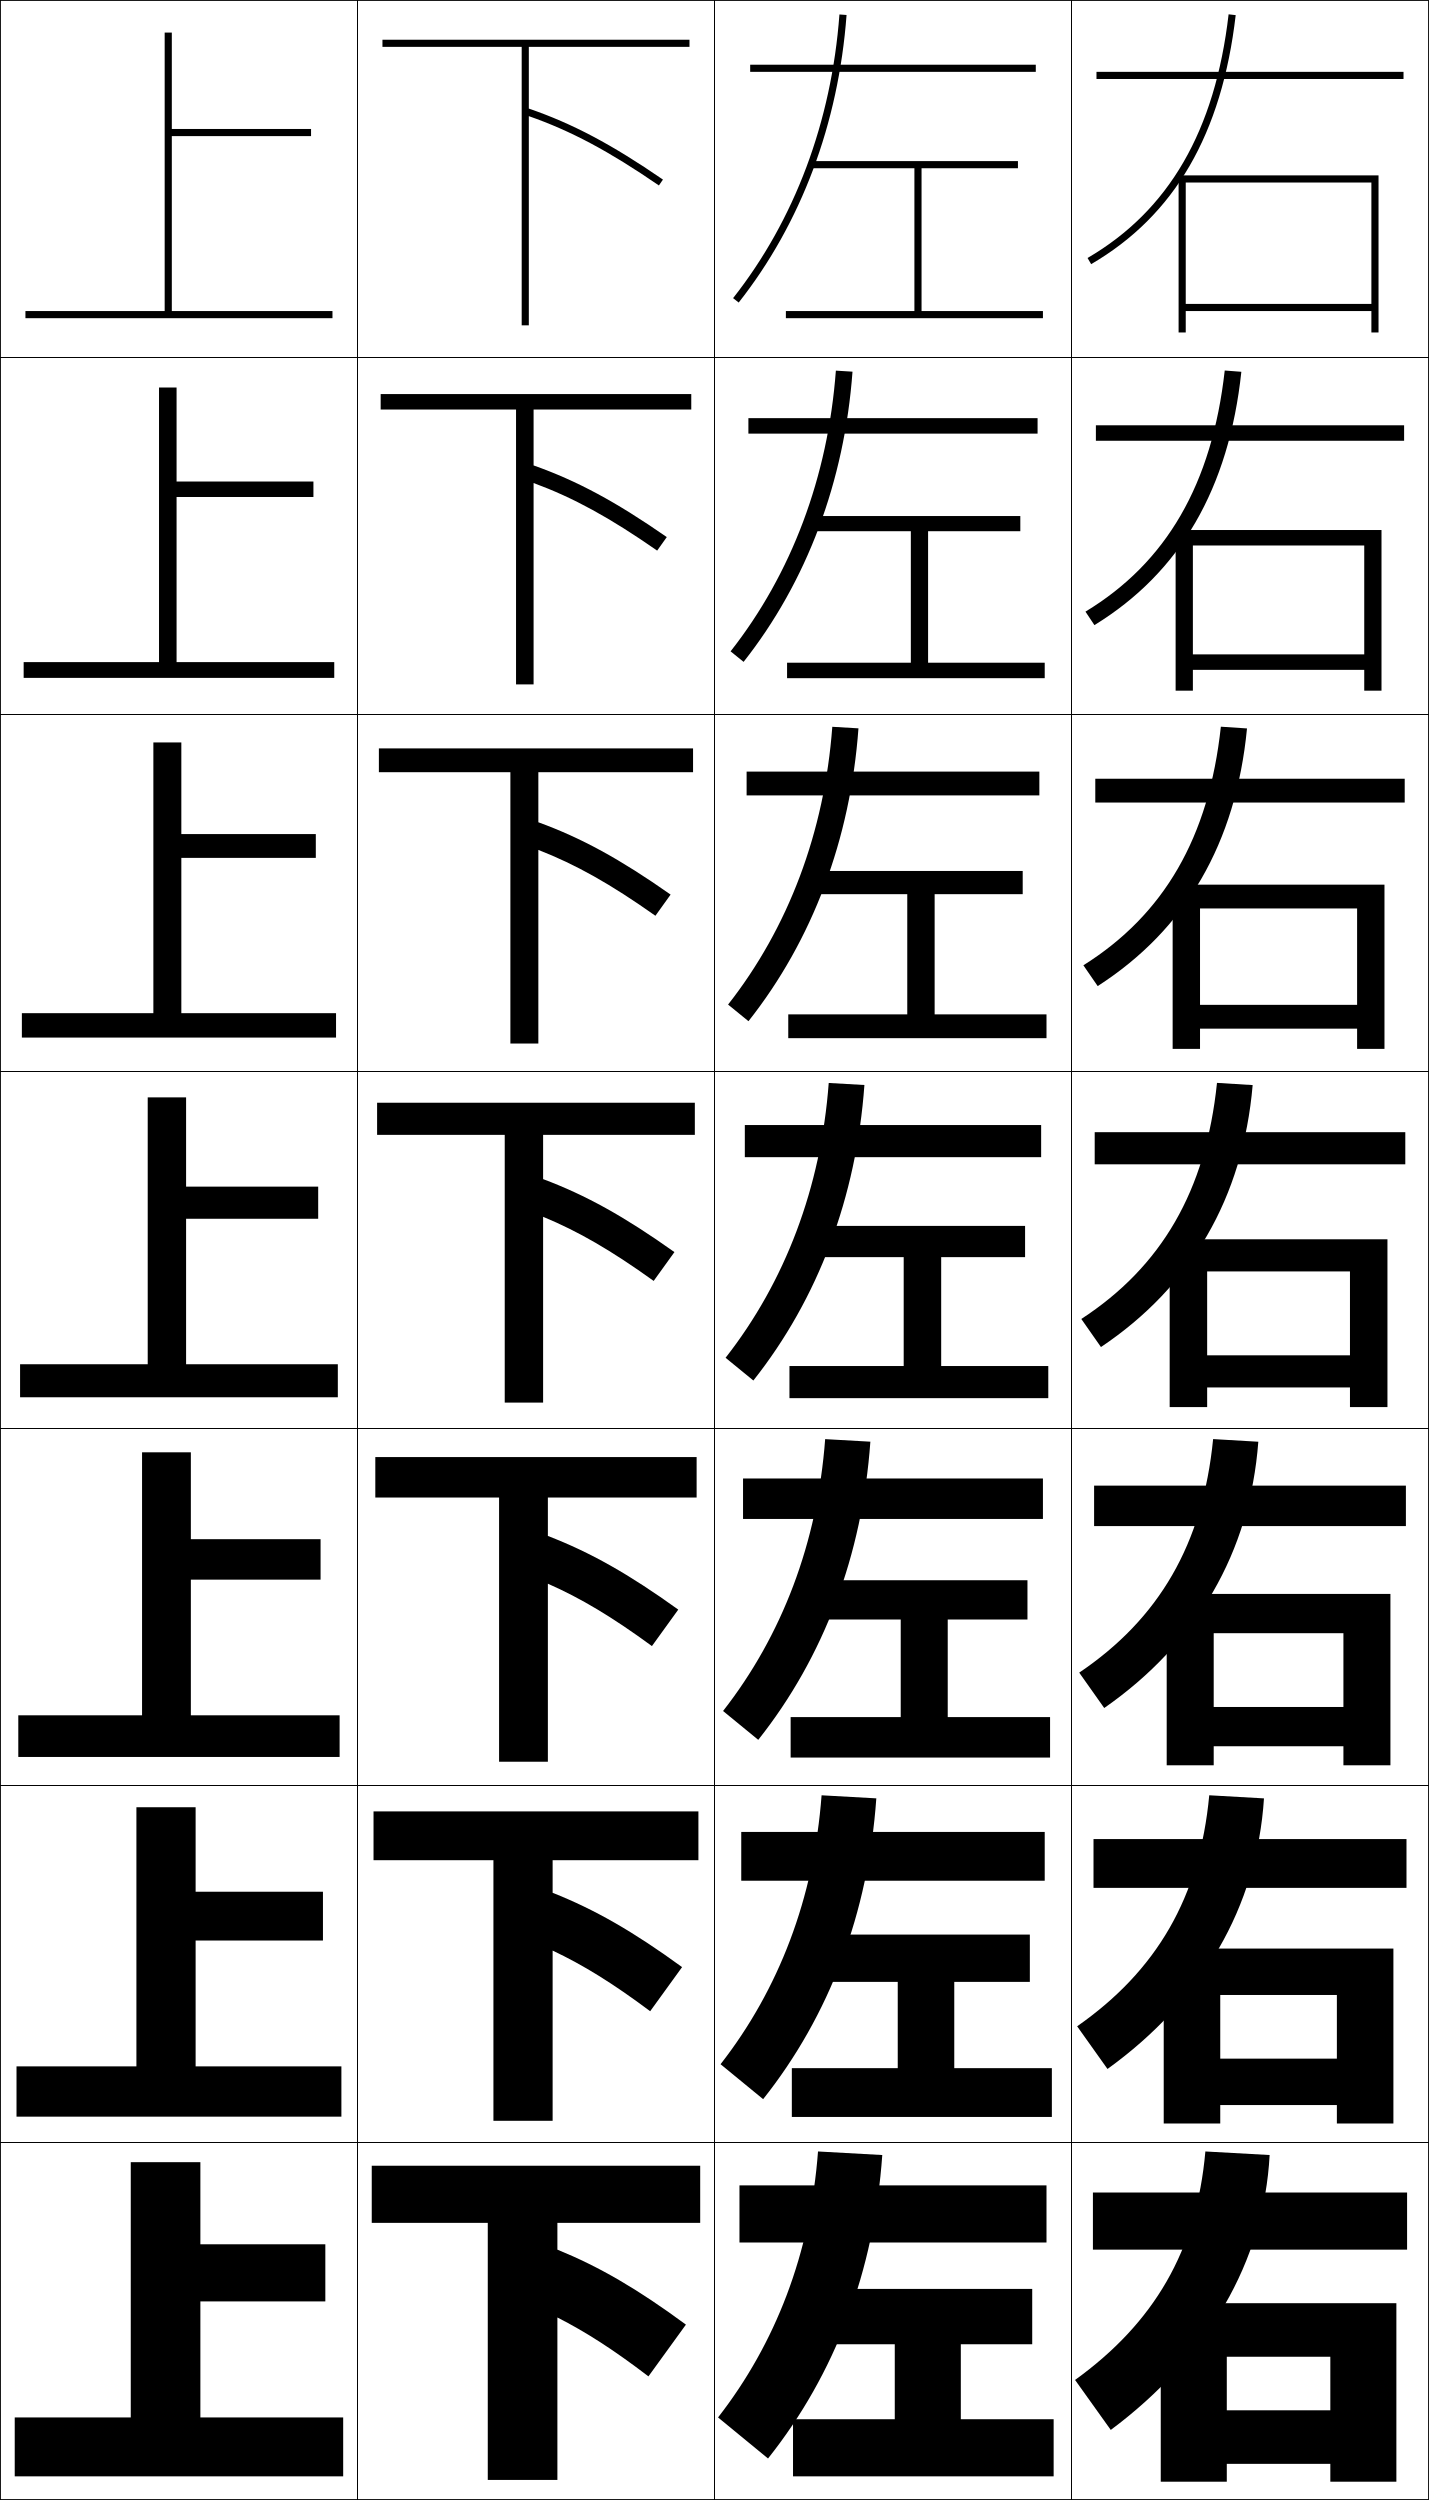
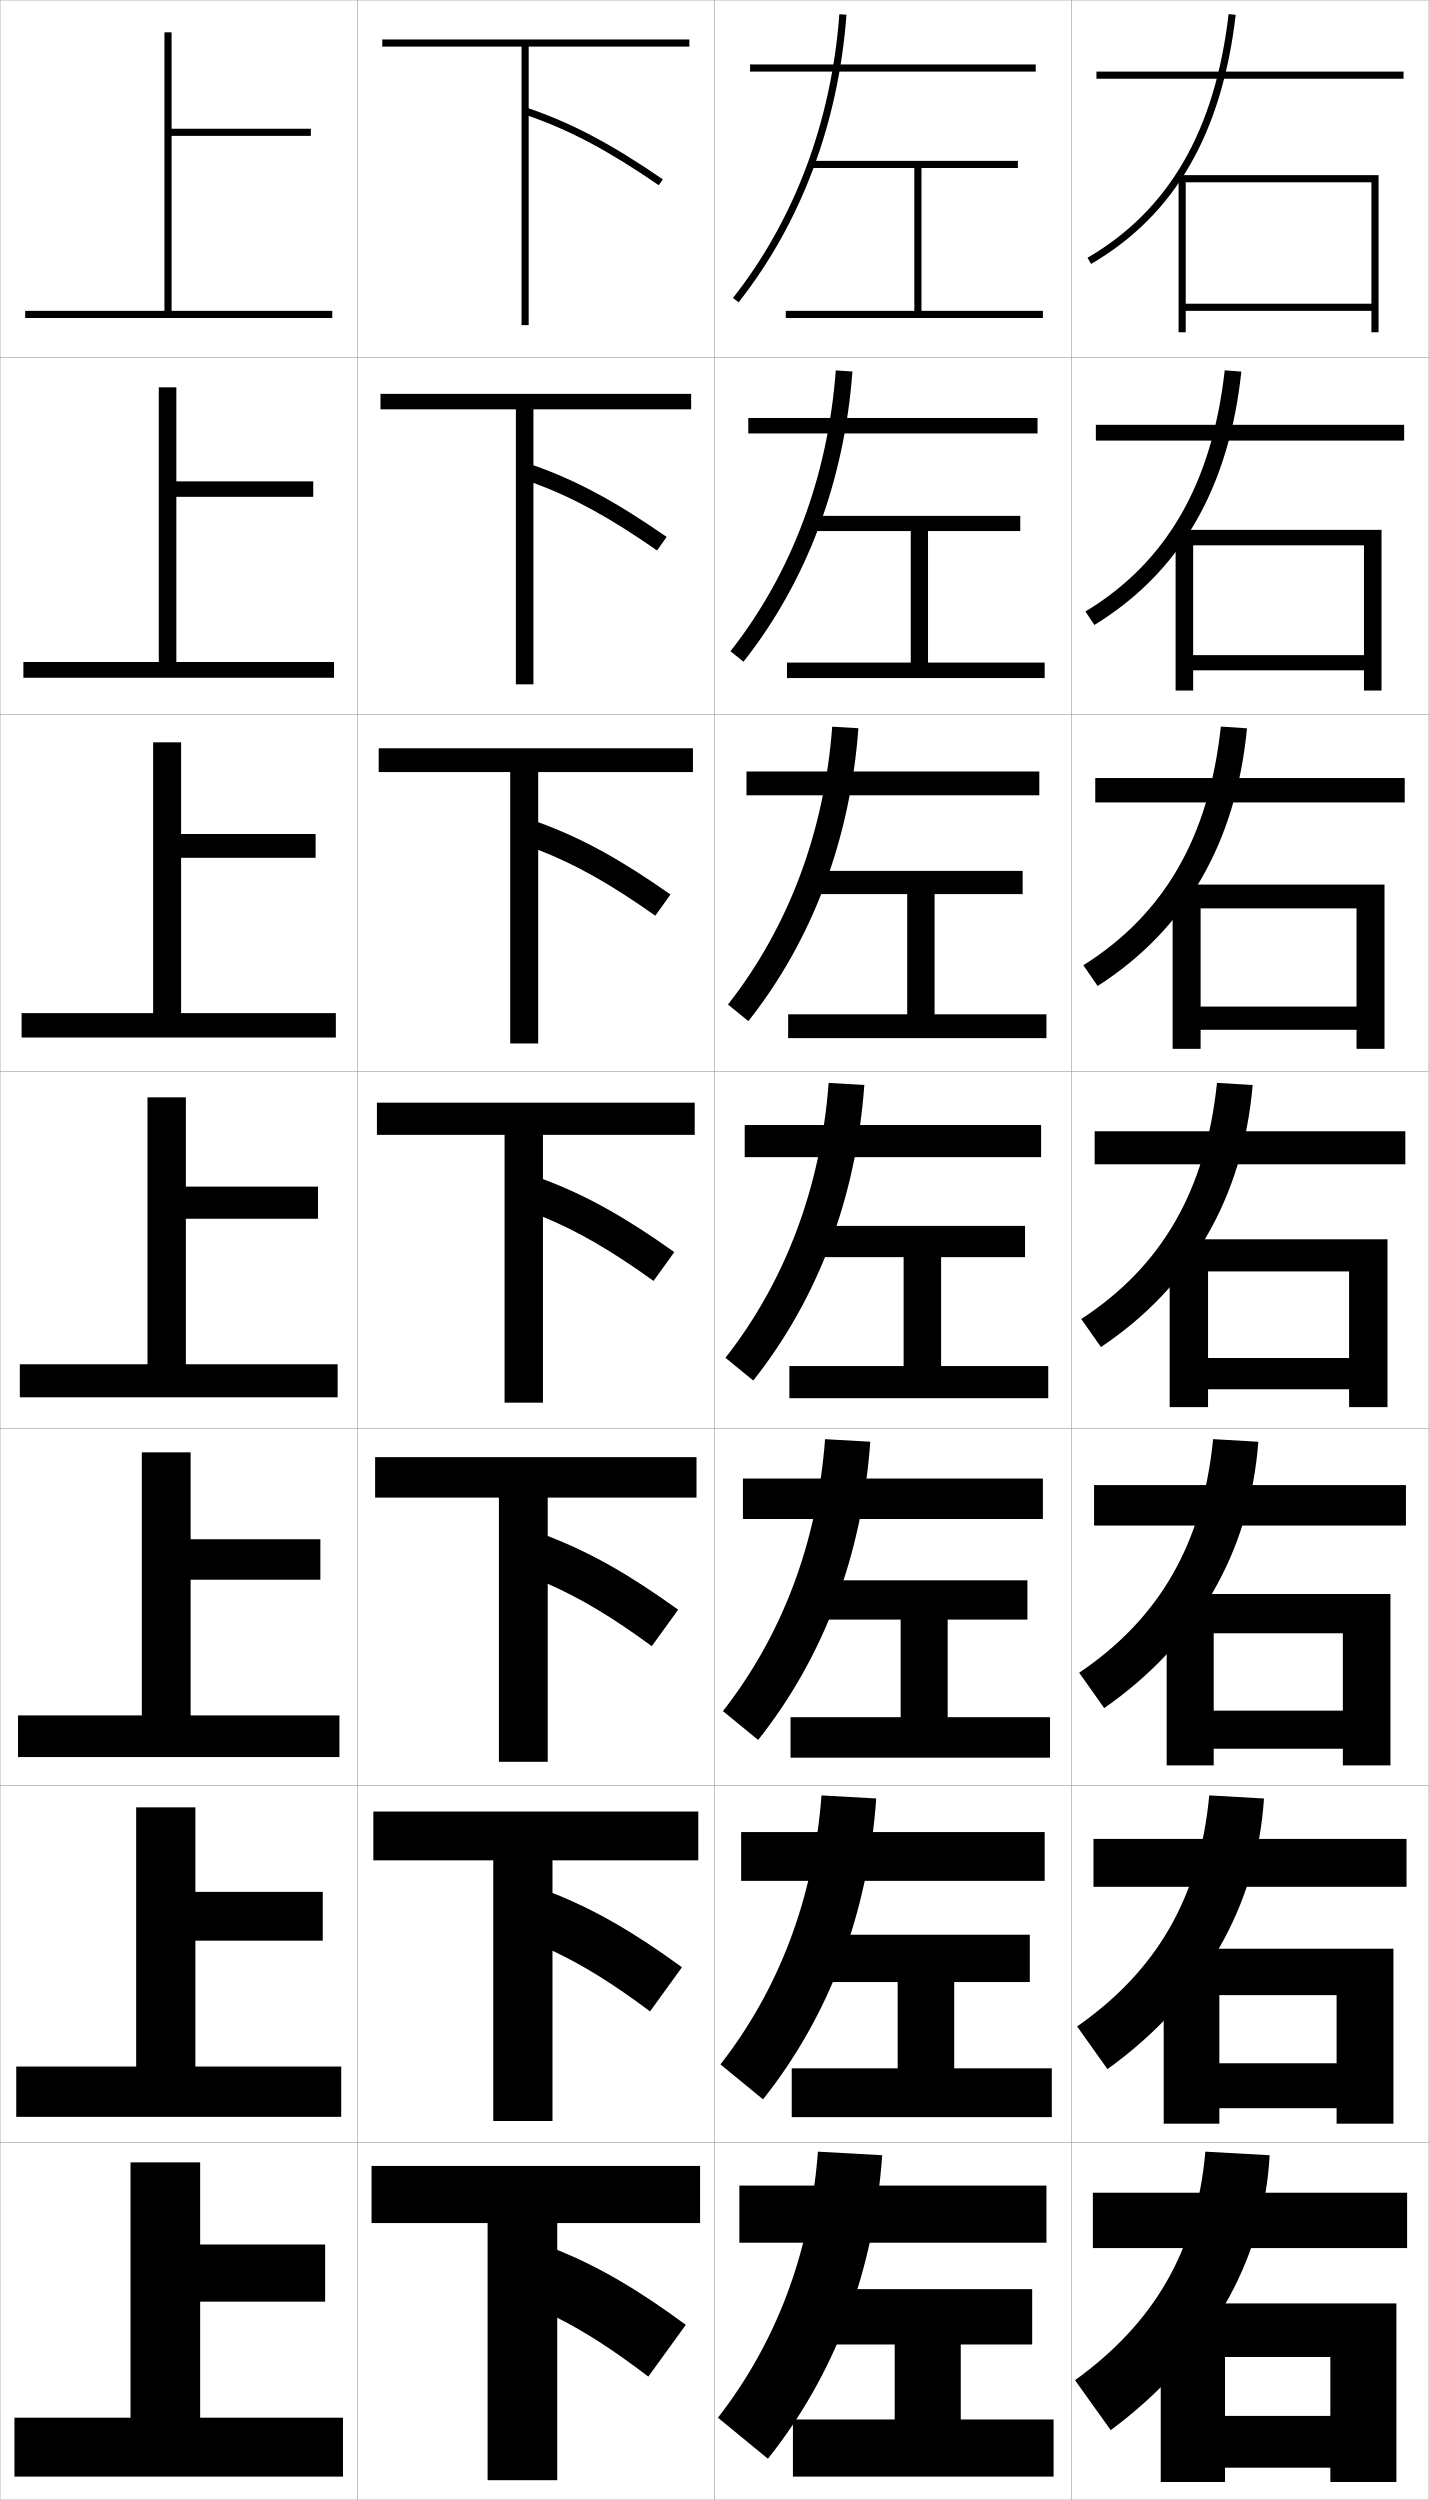
- <svg xmlns="http://www.w3.org/2000/svg" width="400.25" height="700.25" viewBox="0 0 400.25 700.25" overflow="visible" enable-background="new 0 0 400.25 700.25" xml:space="preserve">
+ <svg xmlns="http://www.w3.org/2000/svg" width="400.1" height="700.1" viewBox="0 0 400.1 700.1" overflow="visible" enable-background="new 0 0 400.1 700.1" xml:space="preserve">
  <g id="glyphs">
    <g>
-       <rect x="0.125" y="0.125" fill="none" stroke="#000000" stroke-width="0.25" width="100" height="100" />
-       <rect x="0.125" y="100.125" fill="none" stroke="#000000" stroke-width="0.25" width="100" height="100" />
-       <rect x="0.125" y="200.125" fill="none" stroke="#000000" stroke-width="0.25" width="100" height="100" />
-       <rect x="0.125" y="300.125" fill="none" stroke="#000000" stroke-width="0.25" width="100" height="100" />
-       <rect x="0.125" y="400.125" fill="none" stroke="#000000" stroke-width="0.25" width="100" height="100" />
-       <rect x="0.125" y="500.125" fill="none" stroke="#000000" stroke-width="0.25" width="100" height="100" />
-       <rect x="0.125" y="600.125" fill="none" stroke="#000000" stroke-width="0.25" width="100" height="100" />
-       <rect x="100.125" y="0.125" fill="none" stroke="#000000" stroke-width="0.25" width="100" height="100" />
-       <rect x="100.125" y="100.125" fill="none" stroke="#000000" stroke-width="0.25" width="100" height="100" />
-       <rect x="100.125" y="200.125" fill="none" stroke="#000000" stroke-width="0.25" width="100" height="100" />
-       <rect x="100.125" y="300.125" fill="none" stroke="#000000" stroke-width="0.25" width="100" height="100" />
-       <rect x="100.125" y="400.125" fill="none" stroke="#000000" stroke-width="0.25" width="100" height="100" />
-       <rect x="100.125" y="500.125" fill="none" stroke="#000000" stroke-width="0.25" width="100" height="100" />
-       <rect x="100.125" y="600.125" fill="none" stroke="#000000" stroke-width="0.25" width="100" height="100" />
-       <rect x="200.125" y="0.125" fill="none" stroke="#000000" stroke-width="0.25" width="100" height="100" />
-       <rect x="200.125" y="100.125" fill="none" stroke="#000000" stroke-width="0.25" width="100" height="100" />
-       <rect x="200.125" y="200.125" fill="none" stroke="#000000" stroke-width="0.25" width="100" height="100" />
-       <rect x="200.125" y="300.125" fill="none" stroke="#000000" stroke-width="0.25" width="100" height="100" />
-       <rect x="200.125" y="400.125" fill="none" stroke="#000000" stroke-width="0.25" width="100" height="100" />
-       <rect x="200.125" y="500.125" fill="none" stroke="#000000" stroke-width="0.25" width="100" height="100" />
-       <rect x="200.125" y="600.125" fill="none" stroke="#000000" stroke-width="0.25" width="100" height="100" />
-       <rect x="300.125" y="0.125" fill="none" stroke="#000000" stroke-width="0.25" width="100" height="100" />
-       <rect x="300.125" y="100.125" fill="none" stroke="#000000" stroke-width="0.25" width="100" height="100" />
-       <rect x="300.125" y="200.125" fill="none" stroke="#000000" stroke-width="0.25" width="100" height="100" />
-       <rect x="300.125" y="300.125" fill="none" stroke="#000000" stroke-width="0.25" width="100" height="100" />
-       <rect x="300.125" y="400.125" fill="none" stroke="#000000" stroke-width="0.25" width="100" height="100" />
-       <rect x="300.125" y="500.125" fill="none" stroke="#000000" stroke-width="0.25" width="100" height="100" />
-       <rect x="300.125" y="600.125" fill="none" stroke="#000000" stroke-width="0.25" width="100" height="100" />
+       <rect x="0.05" y="0.05" fill="none" stroke="#999999" stroke-width="0.1" width="100" height="100" />
+       <rect x="0.05" y="100.05" fill="none" stroke="#999999" stroke-width="0.1" width="100" height="100" />
+       <rect x="0.05" y="200.05" fill="none" stroke="#999999" stroke-width="0.1" width="100" height="100" />
+       <rect x="0.05" y="300.05" fill="none" stroke="#999999" stroke-width="0.1" width="100" height="100" />
+       <rect x="0.05" y="400.05" fill="none" stroke="#999999" stroke-width="0.1" width="100" height="100" />
+       <rect x="0.05" y="500.05" fill="none" stroke="#999999" stroke-width="0.1" width="100" height="100" />
+       <rect x="0.05" y="600.05" fill="none" stroke="#999999" stroke-width="0.1" width="100" height="100" />
+       <rect x="100.05" y="0.05" fill="none" stroke="#999999" stroke-width="0.1" width="100" height="100" />
+       <rect x="100.05" y="100.05" fill="none" stroke="#999999" stroke-width="0.1" width="100" height="100" />
+       <rect x="100.05" y="200.05" fill="none" stroke="#999999" stroke-width="0.1" width="100" height="100" />
+       <rect x="100.05" y="300.05" fill="none" stroke="#999999" stroke-width="0.1" width="100" height="100" />
+       <rect x="100.05" y="400.05" fill="none" stroke="#999999" stroke-width="0.1" width="100" height="100" />
+       <rect x="100.05" y="500.05" fill="none" stroke="#999999" stroke-width="0.1" width="100" height="100" />
+       <rect x="100.05" y="600.05" fill="none" stroke="#999999" stroke-width="0.1" width="100" height="100" />
+       <rect x="200.05" y="0.05" fill="none" stroke="#999999" stroke-width="0.1" width="100" height="100" />
+       <rect x="200.05" y="100.05" fill="none" stroke="#999999" stroke-width="0.1" width="100" height="100" />
+       <rect x="200.05" y="200.05" fill="none" stroke="#999999" stroke-width="0.1" width="100" height="100" />
+       <rect x="200.05" y="300.05" fill="none" stroke="#999999" stroke-width="0.1" width="100" height="100" />
+       <rect x="200.05" y="400.05" fill="none" stroke="#999999" stroke-width="0.1" width="100" height="100" />
+       <rect x="200.05" y="500.05" fill="none" stroke="#999999" stroke-width="0.1" width="100" height="100" />
+       <rect x="200.05" y="600.05" fill="none" stroke="#999999" stroke-width="0.1" width="100" height="100" />
+       <rect x="300.05" y="0.05" fill="none" stroke="#999999" stroke-width="0.1" width="100" height="100" />
+       <rect x="300.05" y="100.05" fill="none" stroke="#999999" stroke-width="0.1" width="100" height="100" />
+       <rect x="300.05" y="200.05" fill="none" stroke="#999999" stroke-width="0.1" width="100" height="100" />
+       <rect x="300.05" y="300.05" fill="none" stroke="#999999" stroke-width="0.1" width="100" height="100" />
+       <rect x="300.05" y="400.05" fill="none" stroke="#999999" stroke-width="0.1" width="100" height="100" />
+       <rect x="300.05" y="500.05" fill="none" stroke="#999999" stroke-width="0.1" width="100" height="100" />
+       <rect x="300.05" y="600.05" fill="none" stroke="#999999" stroke-width="0.1" width="100" height="100" />
    </g>
    <g>
-       <rect x="307.125" y="20.125" width="86" height="2" />
-       <rect x="306.958" y="119.125" width="86.333" height="4.333" />
-       <rect x="306.792" y="218.125" width="86.666" height="6.667" />
-       <rect x="306.625" y="317.125" width="87" height="9" />
-       <rect x="306.458" y="416.125" width="87.333" height="11.333" />
-       <rect x="306.292" y="515.125" width="87.666" height="13.667" />
-       <rect x="306.125" y="614.125" width="88" height="16" />
+       <polygon points="48.05,87.05 48.05,38.05 87.05,38.05 87.05,36.05       48.05,36.05 48.05,9.05 46.05,9.05 46.05,87.05 7.05,87.05       7.05,89.05 93.05,89.05 93.05,87.05 " />
+       <polygon points="6.55,185.383 6.55,189.8 93.549,189.8 93.549,185.383       49.383,185.383 49.383,139.133 87.716,139.133 87.716,134.799 49.383,134.799       49.383,108.466 44.466,108.466 44.466,185.383 " />
+       <polygon points="6.05,283.716 6.05,290.55 94.05,290.55 94.05,283.716       50.716,283.716 50.716,240.217 88.383,240.217 88.383,233.55 50.716,233.55       50.716,207.883 42.883,207.883 42.883,283.716 " />
+       <polygon points="5.55,382.05 5.55,391.3 94.55,391.3 94.55,382.05       52.05,382.05 52.05,341.3 89.05,341.3 89.05,332.3 52.05,332.3       52.05,307.3 41.3,307.3 41.3,382.05 " />
+       <polygon points="5.05,480.383 5.05,492.05 95.049,492.05 95.049,480.383       53.383,480.383 53.383,442.383 89.716,442.383 89.716,431.05 53.383,431.05       53.383,406.717 39.716,406.717 39.716,480.383 " />
+       <polygon points="4.55,578.717 4.55,592.8 95.55,592.8 95.55,578.717       54.717,578.717 54.717,543.467 90.383,543.467 90.383,529.8 54.717,529.8       54.717,506.133 38.133,506.133 38.133,578.717 " />
+       <polygon points="36.55,677.05 4.05,677.05 4.05,693.55 96.05,693.55       96.05,677.05 56.05,677.05 56.05,644.55 91.05,644.55 91.05,628.55       56.05,628.55 56.05,605.55 36.55,605.55 " />
    </g>
    <g>
-       <polygon points="384.125,85.125 332.125,85.125 332.125,87.125 384.125,87.125 384.125,93.125 386.125,93.125 386.125,49.125       330.125,49.125 330.125,93.125 332.125,93.125 332.125,51.125 384.125,51.125 " />
-       <polygon points="386.958,148.458 329.291,148.458 329.291,193.458 334.125,193.458       334.125,152.792 382.125,152.792 382.125,183.292 334.125,183.292 334.125,187.625 382.125,187.625       382.125,193.458 386.958,193.458 " />
-       <polygon points="387.792,247.792 328.458,247.792 328.458,293.792 336.125,293.792       336.125,254.459 380.125,254.459 380.125,281.458 336.125,281.458 336.125,288.125 380.125,288.125       380.125,293.792 387.792,293.792 " />
-       <polygon points="388.625,347.125 327.625,347.125 327.625,394.125 338.125,394.125 338.125,356.126 378.125,356.126       378.125,379.625 338.125,379.625 338.125,388.625 378.125,388.625 378.125,394.125 388.625,394.125 " />
-       <polygon points="389.458,446.459 326.791,446.459 326.791,494.458 339.958,494.458       339.958,457.459 376.291,457.459 376.291,478.125 339.958,478.125 339.958,489.125       376.291,489.125 376.291,494.458 389.458,494.458 " />
-       <polygon points="390.292,545.792 325.958,545.792 325.958,594.792 341.792,594.792       341.792,558.793 374.458,558.793 374.458,576.625 341.792,576.625 341.792,589.625       374.458,589.625 374.458,594.792 390.292,594.792 " />
-       <polygon points="372.625,695.125 391.125,695.125 391.125,645.126 325.125,645.126 325.125,695.125 343.625,695.125       343.625,660.126 372.625,660.126 372.625,675.125 343.625,675.125 343.625,690.125 372.625,690.125 " />
+       <path d="M193.05,13.05v-2h-86v2h39v78h2v-58.594c11.766,4.111,22.437,9.804,36.434,19.418      l1.133-1.648c-14.415-9.901-25.36-15.697-37.566-19.887V13.05H193.05z" />
+       <path d="M106.549,110.3v4.333h37.917v77h4.917v-56.412      c11.119,4.095,21.305,9.666,34.611,18.932l2.694-3.79      c-14.286-9.926-25.188-15.788-37.305-20.072v-15.658h44.167v-4.333H106.549z" />
+       <path d="M106.05,209.55v6.667h36.833v76h7.833v-54.229      c10.471,4.078,20.172,9.526,32.789,18.445l4.255-5.932      c-14.157-9.951-25.015-15.877-37.044-20.258v-14.026h43.333v-6.667H106.05z" />
+       <path d="M105.55,308.8v9h35.75v75h10.75v-52.047c9.824,4.062,19.041,9.388,30.967,17.959      l5.816-8.074c-14.027-9.976-24.843-15.968-36.783-20.443v-12.395h42.5v-9H105.55z" />
+       <path d="M105.049,408.05v11.333h34.667v74h13.667v-49.864      c9.177,4.045,17.909,9.249,29.145,17.473l7.377-10.217      c-13.898-10-24.67-16.058-36.522-20.629v-10.763h41.667v-11.333H105.049z" />
+       <path d="M104.55,507.3v13.667h33.583v73h16.583v-47.683      c8.531,4.029,16.777,9.11,27.322,16.986l8.939-12.358      c-13.77-10.024-24.498-16.147-36.261-20.814v-9.131h40.833v-13.667H104.55z" />
+       <path d="M196.05,622.55v-16h-92v16h32.5v72h19.5v-45.5c7.884,4.013,15.646,8.972,25.5,16.5l10.5-14.5      c-13.641-10.05-24.325-16.238-36-21v-7.5H196.05z" />
    </g>
    <g>
-       <path d="M304.621,72.261l1.008,1.728c23.375-13.625,36.619-36.44,40.489-69.749      l-1.986-0.23C340.34,36.649,327.416,58.975,304.621,72.261z" />
-       <path d="M347.702,104.138l-4.655-0.359c-3.569,31.841-16.331,53.808-39.009,67.543      l2.507,3.773C330.553,160.364,344.212,136.87,347.702,104.138z" />
-       <path d="M349.287,204.035l-7.324-0.487c-3.347,31.043-15.946,52.651-38.507,66.834      l4.005,5.818C332.102,260.364,346.177,236.191,349.287,204.035z" />
-       <path d="M302.873,369.443l5.504,7.864c25.273-16.943,39.765-41.795,42.494-73.375      l-9.992-0.615C337.754,333.562,325.316,354.812,302.873,369.443z" />
-       <path d="M352.456,403.83l-12.662-0.743c-2.902,29.446-15.178,50.339-37.504,65.417      l7.003,9.909C335.199,460.364,350.105,434.834,352.456,403.83z" />
-       <path d="M354.04,503.728l-15.33-0.872c-2.68,28.649-14.793,49.183-37.002,64.709      l8.501,11.955C336.748,560.365,352.07,534.155,354.04,503.728z" />
-       <path d="M337.625,602.625c-2.457,27.851-14.407,48.026-36.5,64l10,14      c27.172-20.26,42.91-47.148,44.5-77L337.625,602.625z" />
+       <path d="M201.05,677.05l14,11.5c18.848-23.706,29.728-52.597,32-85l-18-1      C226.923,631.035,217.195,656.316,201.05,677.05z" />
+       <path d="M201.752,578.113l11.928,9.789c18.621-23.457,29.429-52.175,31.702-84.257      l-15.332-0.858C227.903,531.538,218.08,557.186,201.752,578.113z" />
+       <path d="M202.455,479.177l9.857,8.079c18.395-23.209,29.13-51.753,31.404-83.515      l-12.664-0.716C228.884,432.042,218.965,458.054,202.455,479.177z" />
+       <path d="M203.157,380.24l7.785,6.369c18.168-22.961,28.832-51.332,31.105-82.772      l-9.996-0.574C229.864,332.545,219.851,358.923,203.157,380.24z" />
+       <path d="M240.38,203.933L233.052,203.5c-2.207,29.548-12.316,56.291-29.192,77.804      l5.713,4.659C227.515,263.249,238.106,235.051,240.38,203.933z" />
+       <path d="M238.714,104.028l-4.662-0.29c-2.226,29.812-12.431,56.922-29.49,78.629      l3.642,2.948C225.919,162.851,236.439,134.826,238.714,104.028z" />
+       <path d="M205.265,83.431l1.57,1.237c17.489-22.216,27.937-50.068,30.212-80.544      l-1.994-0.148C232.807,34.054,222.506,61.529,205.265,83.431z" />
    </g>
    <g>
-       <polygon points="48.125,87.125 48.125,38.125 87.125,38.125 87.125,36.125 48.125,36.125 48.125,9.125 46.125,9.125       46.125,87.125 7.125,87.125 7.125,89.125 93.125,89.125 93.125,87.125 " />
-       <polygon points="6.625,185.458 6.625,189.875 93.625,189.875 93.625,185.458 49.458,185.458       49.458,139.208 87.791,139.208 87.791,134.875 49.458,134.875 49.458,108.542       44.542,108.542 44.542,185.458 " />
-       <polygon points="6.125,283.792 6.125,290.625 94.125,290.625 94.125,283.792 50.792,283.792       50.792,240.292 88.458,240.292 88.458,233.625 50.792,233.625 50.792,207.958       42.958,207.958 42.958,283.792 " />
-       <polygon points="5.625,382.125 5.625,391.375 94.625,391.375 94.625,382.125 52.125,382.125 52.125,341.375 89.125,341.375       89.125,332.375 52.125,332.375 52.125,307.375 41.375,307.375 41.375,382.125 " />
-       <polygon points="5.125,480.458 5.125,492.125 95.125,492.125 95.125,480.458 53.458,480.458       53.458,442.458 89.792,442.458 89.792,431.125 53.458,431.125 53.458,406.792       39.791,406.792 39.791,480.458 " />
-       <polygon points="4.625,578.792 4.625,592.875 95.625,592.875 95.625,578.792 54.792,578.792       54.792,543.542 90.458,543.542 90.458,529.875 54.792,529.875 54.792,506.208       38.208,506.208 38.208,578.792 " />
-       <polygon points="36.625,677.125 4.125,677.125 4.125,693.625 96.125,693.625 96.125,677.125 56.125,677.125 56.125,644.625       91.125,644.625 91.125,628.625 56.125,628.625 56.125,605.625 36.625,605.625 " />
+       <rect x="207.05" y="612.05" width="86" height="16" />
+       <rect x="207.549" y="513.05" width="85" height="13.666" />
+       <rect x="208.05" y="414.05" width="84" height="11.333" />
+       <rect x="208.55" y="315.05" width="83" height="9" />
+       <rect x="209.049" y="216.049" width="82" height="6.667" />
+       <rect x="209.55" y="117.05" width="81" height="4.333" />
+       <rect x="210.05" y="18.05" width="80" height="2" />
    </g>
    <g>
-       <path d="M193.125,13.125v-2h-86v2h39v78h2V32.531c11.766,4.111,22.437,9.804,36.434,19.418      l1.133-1.648C171.276,40.4,160.331,34.604,148.125,30.414V13.125H193.125z" />
-       <path d="M106.625,110.375v4.333h37.917v77h4.917v-56.412      c11.119,4.095,21.305,9.666,34.611,18.932l2.694-3.79      c-14.286-9.926-25.188-15.788-37.305-20.072v-15.658H193.625V110.375H106.625z" />
-       <path d="M106.125,209.625v6.667h36.833v76h7.833V238.062      c10.471,4.078,20.172,9.526,32.789,18.445l4.255-5.932      c-14.157-9.951-25.015-15.877-37.044-20.258v-14.026H194.125V209.625H106.125z" />
-       <path d="M105.625,308.875v9h35.75v75h10.75v-52.047c9.824,4.062,19.041,9.388,30.967,17.959      l5.816-8.074c-14.027-9.976-24.843-15.968-36.783-20.443V317.875h42.5v-9H105.625z" />
-       <path d="M105.125,408.125v11.333h34.667v74h13.667V443.594      c9.177,4.045,17.909,9.249,29.145,17.473l7.377-10.217      c-13.898-10-24.67-16.058-36.522-20.629v-10.763H195.125V408.125H105.125z" />
-       <path d="M104.625,507.375v13.667h33.583v73h16.583V546.359      c8.531,4.029,16.777,9.11,27.322,16.986l8.939-12.358      c-13.77-10.024-24.498-16.147-36.261-20.814v-9.131H195.625V507.375H104.625z" />
-       <path d="M196.125,622.625v-16h-92v16h32.5v72h19.5v-45.5c7.884,4.013,15.646,8.972,25.5,16.5l10.5-14.5      c-13.641-10.05-24.325-16.238-36-21v-7.5H196.125z" />
+       <polygon points="250.55,656.55 250.55,677.55 222.05,677.55 222.05,693.55       295.05,693.55 295.05,677.55 269.05,677.55 269.05,656.55 289.05,656.55       289.05,641.05 230.05,641.05 230.05,656.55 " />
+       <polygon points="288.383,541.8 229.549,541.8 229.549,555.05 251.383,555.05       251.383,579.216 221.716,579.216 221.716,592.883 294.55,592.883 294.55,579.216       267.216,579.216 267.216,555.05 288.383,555.05 " />
+       <polygon points="287.717,442.55 229.05,442.55 229.05,453.55 252.217,453.55       252.217,480.883 221.383,480.883 221.383,492.217 294.05,492.217 294.05,480.883       265.383,480.883 265.383,453.55 287.717,453.55 " />
+       <polygon points="287.05,343.3 228.55,343.3 228.55,352.05 253.05,352.05       253.05,382.55 221.05,382.55 221.05,391.55 293.55,391.55 293.55,382.55       263.55,382.55 263.55,352.05 287.05,352.05 " />
+       <polygon points="286.383,250.383 286.383,243.883 228.049,243.883 228.049,250.383       254.05,250.383 254.05,284.049 220.716,284.049 220.716,290.716 293.05,290.716       293.05,284.049 261.717,284.049 261.717,250.383 " />
+       <polygon points="285.717,148.716 285.717,144.467 227.55,144.467 227.55,148.716       255.05,148.716 255.05,185.55 220.383,185.55 220.383,189.883 292.55,189.883       292.55,185.55 259.883,185.55 259.883,148.716 " />
+       <polygon points="258.05,87.05 258.05,47.05 285.05,47.05 285.05,45.05       227.05,45.05 227.05,47.05 256.05,47.05 256.05,87.05 220.05,87.05       220.05,89.05 292.05,89.05 292.05,87.05 " />
    </g>
    <g>
-       <path d="M201.125,677.125l14,11.5c18.848-23.706,29.728-52.597,32-85l-18-1      C226.998,631.11,217.271,656.392,201.125,677.125z" />
-       <path d="M201.827,578.188l11.928,9.789c18.621-23.457,29.429-52.175,31.702-84.257      l-15.332-0.858C227.979,531.613,218.155,557.261,201.827,578.188z" />
-       <path d="M202.53,479.252l9.857,8.079c18.395-23.209,29.13-51.753,31.404-83.515      l-12.664-0.716C228.959,432.117,219.041,458.129,202.53,479.252z" />
-       <path d="M203.232,380.315l7.785,6.369c18.168-22.961,28.832-51.332,31.105-82.772      l-9.996-0.574C229.939,332.62,219.926,358.998,203.232,380.315z" />
-       <path d="M240.456,204.008l-7.329-0.433c-2.207,29.548-12.316,56.291-29.192,77.804      l5.713,4.659C227.59,263.324,238.182,235.126,240.456,204.008z" />
-       <path d="M238.789,104.104l-4.662-0.29c-2.226,29.812-12.431,56.922-29.49,78.629      l3.642,2.948C225.995,162.926,236.514,134.901,238.789,104.104z" />
-       <path d="M205.34,83.506l1.57,1.237c17.489-22.216,27.937-50.068,30.212-80.544      l-1.994-0.148C232.882,34.129,222.581,61.604,205.34,83.506z" />
+       <rect x="307.05" y="20.05" width="86" height="2" />
+       <rect x="306.883" y="118.966" width="86.333" height="4.417" />
+       <rect x="306.717" y="217.883" width="86.666" height="6.833" />
+       <rect x="306.55" y="316.8" width="87" height="9.25" />
+       <rect x="306.383" y="415.883" width="87.333" height="11.334" />
+       <rect x="306.217" y="514.967" width="87.666" height="13.416" />
+       <rect x="306.05" y="614.05" width="88" height="15.5" />
    </g>
    <g>
-       <rect x="207.125" y="612.125" width="86" height="16" />
-       <rect x="207.625" y="513.125" width="85" height="13.666" />
-       <rect x="208.125" y="414.125" width="84" height="11.333" />
-       <rect x="208.625" y="315.125" width="83" height="9" />
-       <rect x="209.125" y="216.125" width="82" height="6.667" />
-       <rect x="209.625" y="117.125" width="81" height="4.333" />
-       <rect x="210.125" y="18.125" width="80" height="2" />
+       <polygon points="384.05,85.05 332.05,85.05 332.05,87.05 384.05,87.05       384.05,93.05 386.05,93.05 386.05,49.05 330.05,49.05 330.05,93.05       332.05,93.05 332.05,51.05 384.05,51.05 " />
+       <polygon points="386.883,148.383 329.216,148.383 329.216,193.383 334.133,193.383       334.133,152.716 381.966,152.716 381.966,183.466 334.133,183.466 334.133,187.716       381.966,187.716 381.966,193.383 386.883,193.383 " />
+       <polygon points="387.717,247.716 328.383,247.716 328.383,293.716 336.217,293.716       336.217,254.383 379.883,254.383 379.883,281.883 336.217,281.883 336.217,288.383       379.883,288.383 379.883,293.716 387.717,293.716 " />
+       <polygon points="388.55,347.05 327.55,347.05 327.55,394.05 338.3,394.05       338.3,356.05 377.8,356.05 377.8,380.3 338.3,380.3 338.3,389.05       377.8,389.05 377.8,394.05 388.55,394.05 " />
+       <polygon points="389.383,446.383 326.716,446.383 326.716,494.383 339.883,494.383       339.883,457.384 376.05,457.384 376.05,479.05 339.883,479.05 339.883,489.717       376.05,489.717 376.05,494.383 389.383,494.383 " />
+       <polygon points="390.217,545.717 325.883,545.717 325.883,594.717 341.467,594.717       341.467,558.717 374.3,558.717 374.3,577.8 341.467,577.8 341.467,590.383       374.3,590.383 374.3,594.717 390.217,594.717 " />
+       <polygon points="372.55,695.05 391.05,695.05 391.05,645.05 325.05,645.05       325.05,695.05 343.05,695.05 343.05,660.051 372.55,660.051 372.55,676.55       343.05,676.55 343.05,691.05 372.55,691.05 " />
    </g>
    <g>
-       <polygon points="250.625,656.625 250.625,677.625 222.125,677.625 222.125,693.625 295.125,693.625 295.125,677.625       269.125,677.625 269.125,656.625 289.125,656.625 289.125,641.125 230.125,641.125 230.125,656.625 " />
-       <polygon points="288.458,541.875 229.625,541.875 229.625,555.125 251.458,555.125 251.458,579.291       221.791,579.291 221.791,592.958 294.625,592.958 294.625,579.291 267.291,579.291       267.291,555.125 288.458,555.125 " />
-       <polygon points="287.792,442.625 229.125,442.625 229.125,453.625 252.292,453.625 252.292,480.958       221.458,480.958 221.458,492.292 294.125,492.292 294.125,480.958 265.458,480.958       265.458,453.625 287.792,453.625 " />
-       <polygon points="287.125,343.375 228.625,343.375 228.625,352.125 253.125,352.125 253.125,382.625 221.125,382.625       221.125,391.625 293.625,391.625 293.625,382.625 263.625,382.625 263.625,352.125 287.125,352.125 " />
-       <polygon points="286.458,250.458 286.458,243.958 228.125,243.958 228.125,250.458       254.125,250.458 254.125,284.125 220.792,284.125 220.792,290.792 293.125,290.792       293.125,284.125 261.792,284.125 261.792,250.458 " />
-       <polygon points="285.792,148.792 285.792,144.542 227.625,144.542 227.625,148.792       255.125,148.792 255.125,185.625 220.458,185.625 220.458,189.958 292.625,189.958 292.625,185.625       259.958,185.625 259.958,148.792 " />
-       <polygon points="258.125,87.125 258.125,47.125 285.125,47.125 285.125,45.125 227.125,45.125 227.125,47.125 256.125,47.125       256.125,87.125 220.125,87.125 220.125,89.125 292.125,89.125 292.125,87.125 " />
+       <path d="M304.546,72.186l1.008,1.728c23.375-13.625,36.619-36.44,40.489-69.749      l-1.986-0.23C340.265,36.574,327.341,58.9,304.546,72.186z" />
+       <path d="M342.972,103.704c-3.569,31.841-16.331,53.809-39.009,67.543l2.507,3.773      c24.008-14.731,37.667-38.225,41.157-70.957L342.972,103.704z" />
+       <path d="M341.888,203.473c-3.347,31.043-15.946,52.652-38.507,66.834l4.005,5.818      c24.641-15.836,38.716-40.009,41.826-72.166L341.888,203.473z" />
+       <path d="M302.798,369.368l5.504,7.863c25.273-16.942,39.765-41.794,42.494-73.374      l-9.992-0.615C337.679,333.487,325.241,354.737,302.798,369.368z" />
+       <path d="M339.719,403.012c-2.902,29.446-15.178,50.339-37.504,65.417l7.003,9.909      c25.906-18.049,40.812-43.579,43.163-74.583L339.719,403.012z" />
+       <path d="M338.635,502.78c-2.68,28.649-14.793,49.183-37.002,64.709l8.501,11.954      c26.539-19.153,41.861-45.363,43.831-75.791L338.635,502.78z" />
+       <path d="M337.55,602.55c-2.457,27.852-14.407,48.026-36.5,64l10,14      c27.172-20.26,42.91-47.148,44.5-77L337.55,602.55z" />
    </g>
  </g>
</svg>
